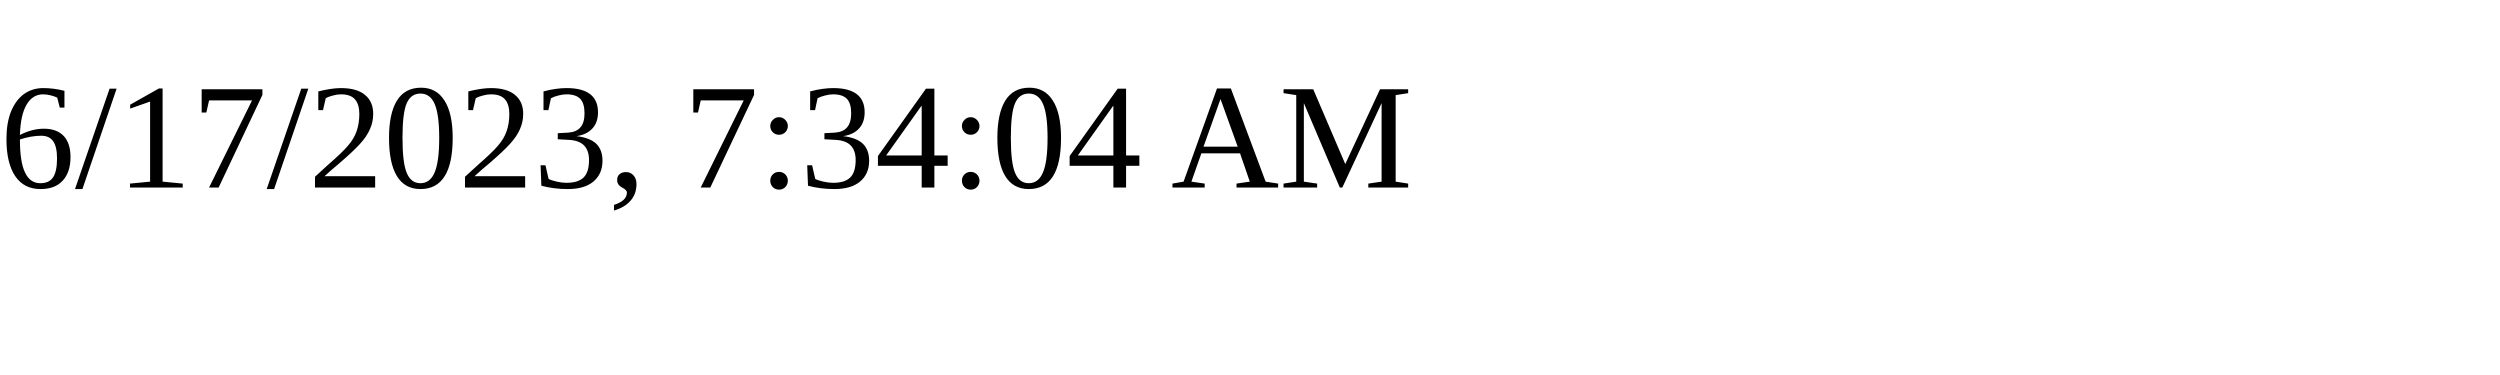
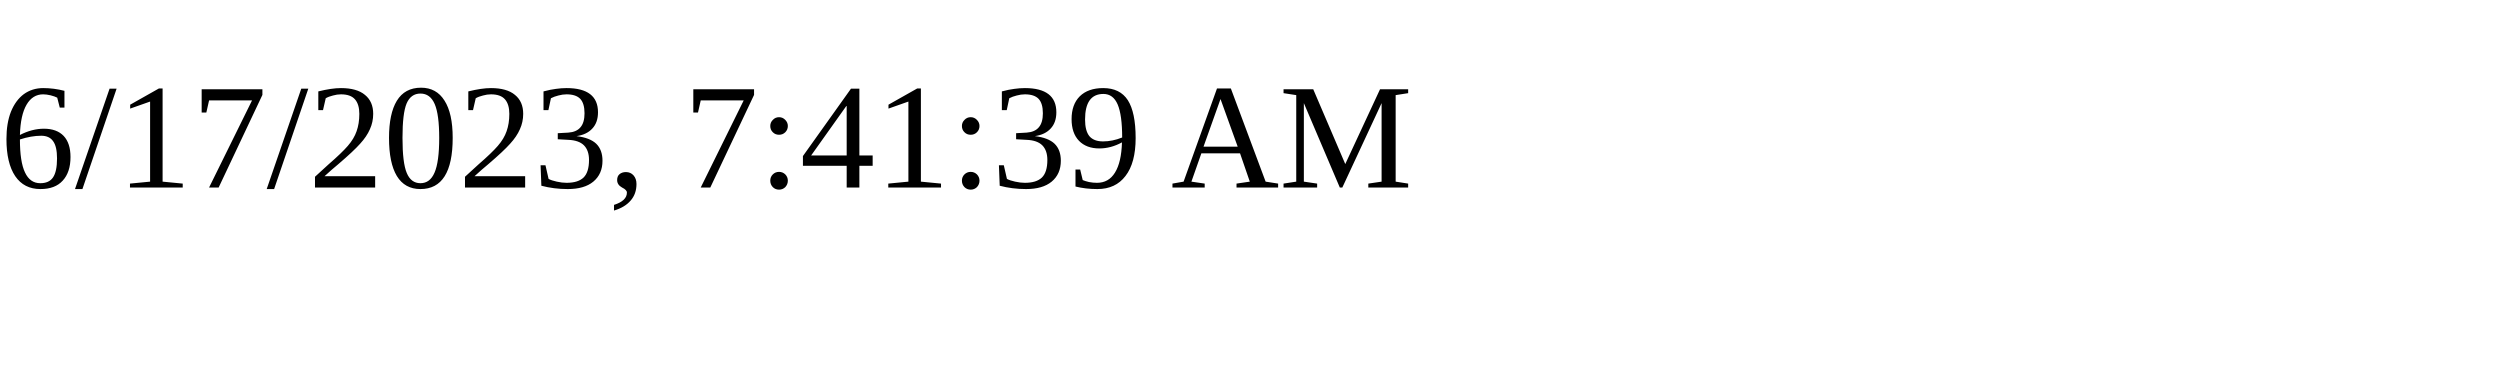
<svg xmlns="http://www.w3.org/2000/svg" height="30" width="200">
-   <text x="0" y="15">6/17/2023, 7:34:04 AM</text>
+   <text x="0" y="15">6/17/2023, 7:41:39 AM</text>
</svg>
